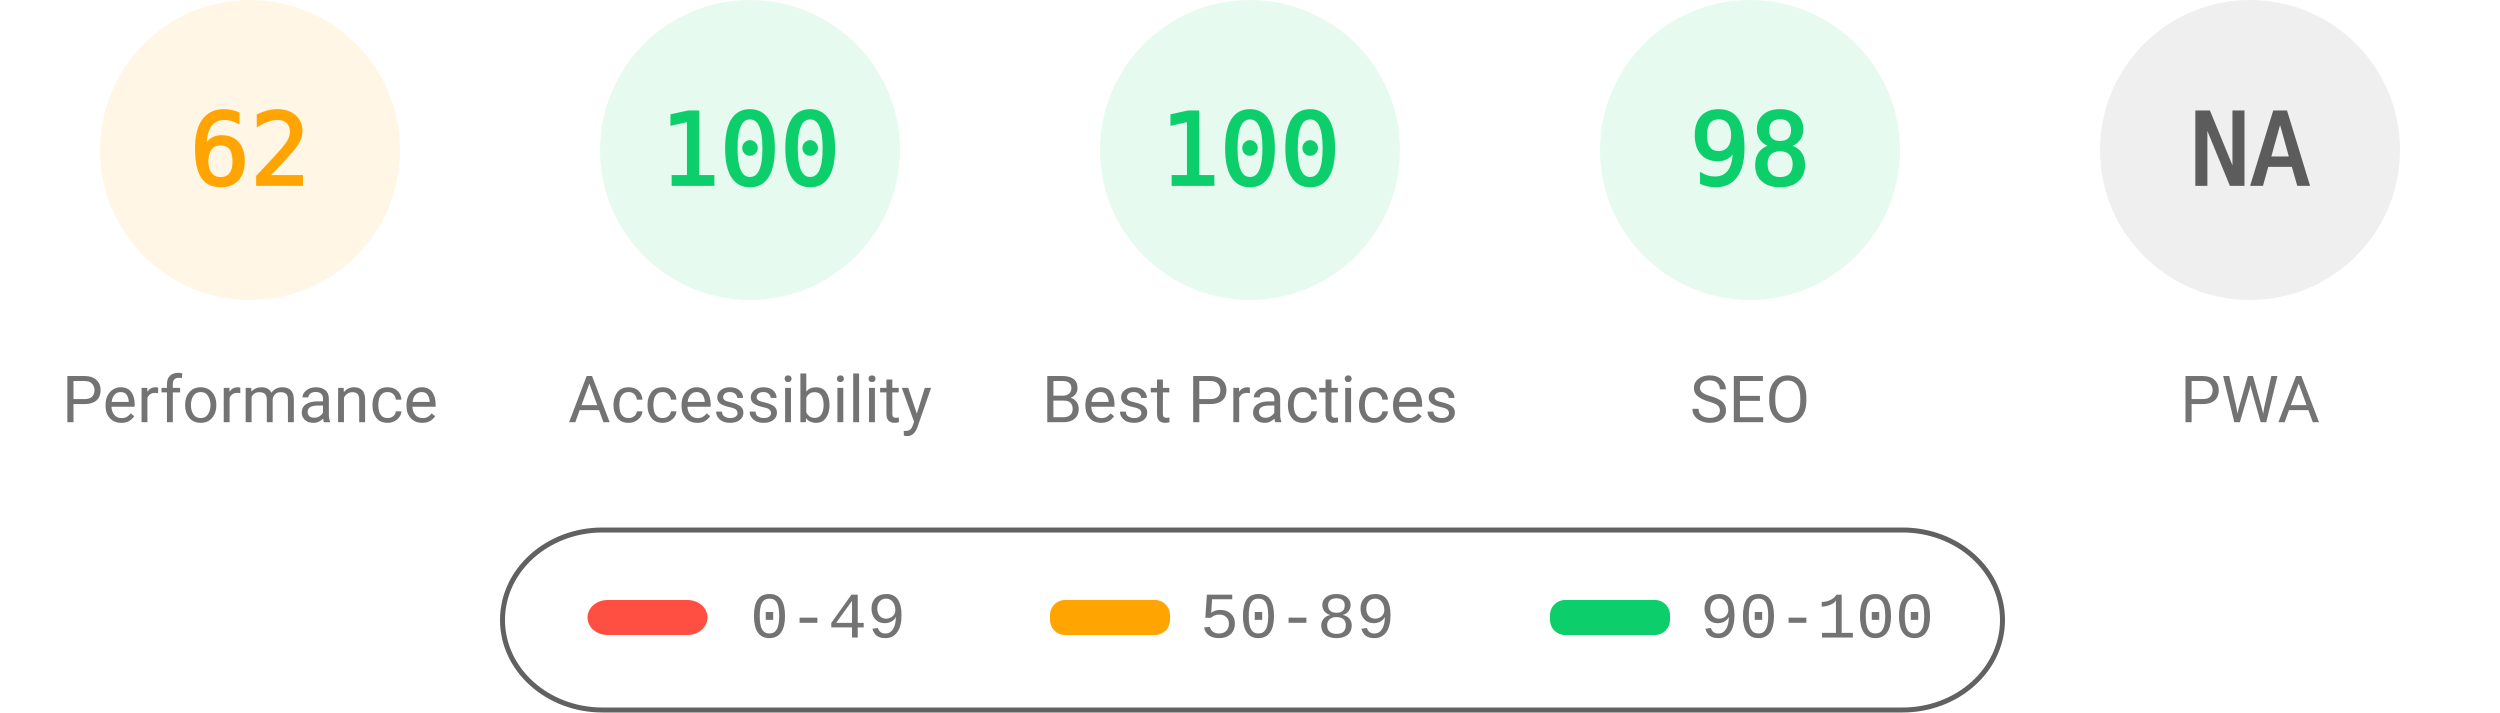
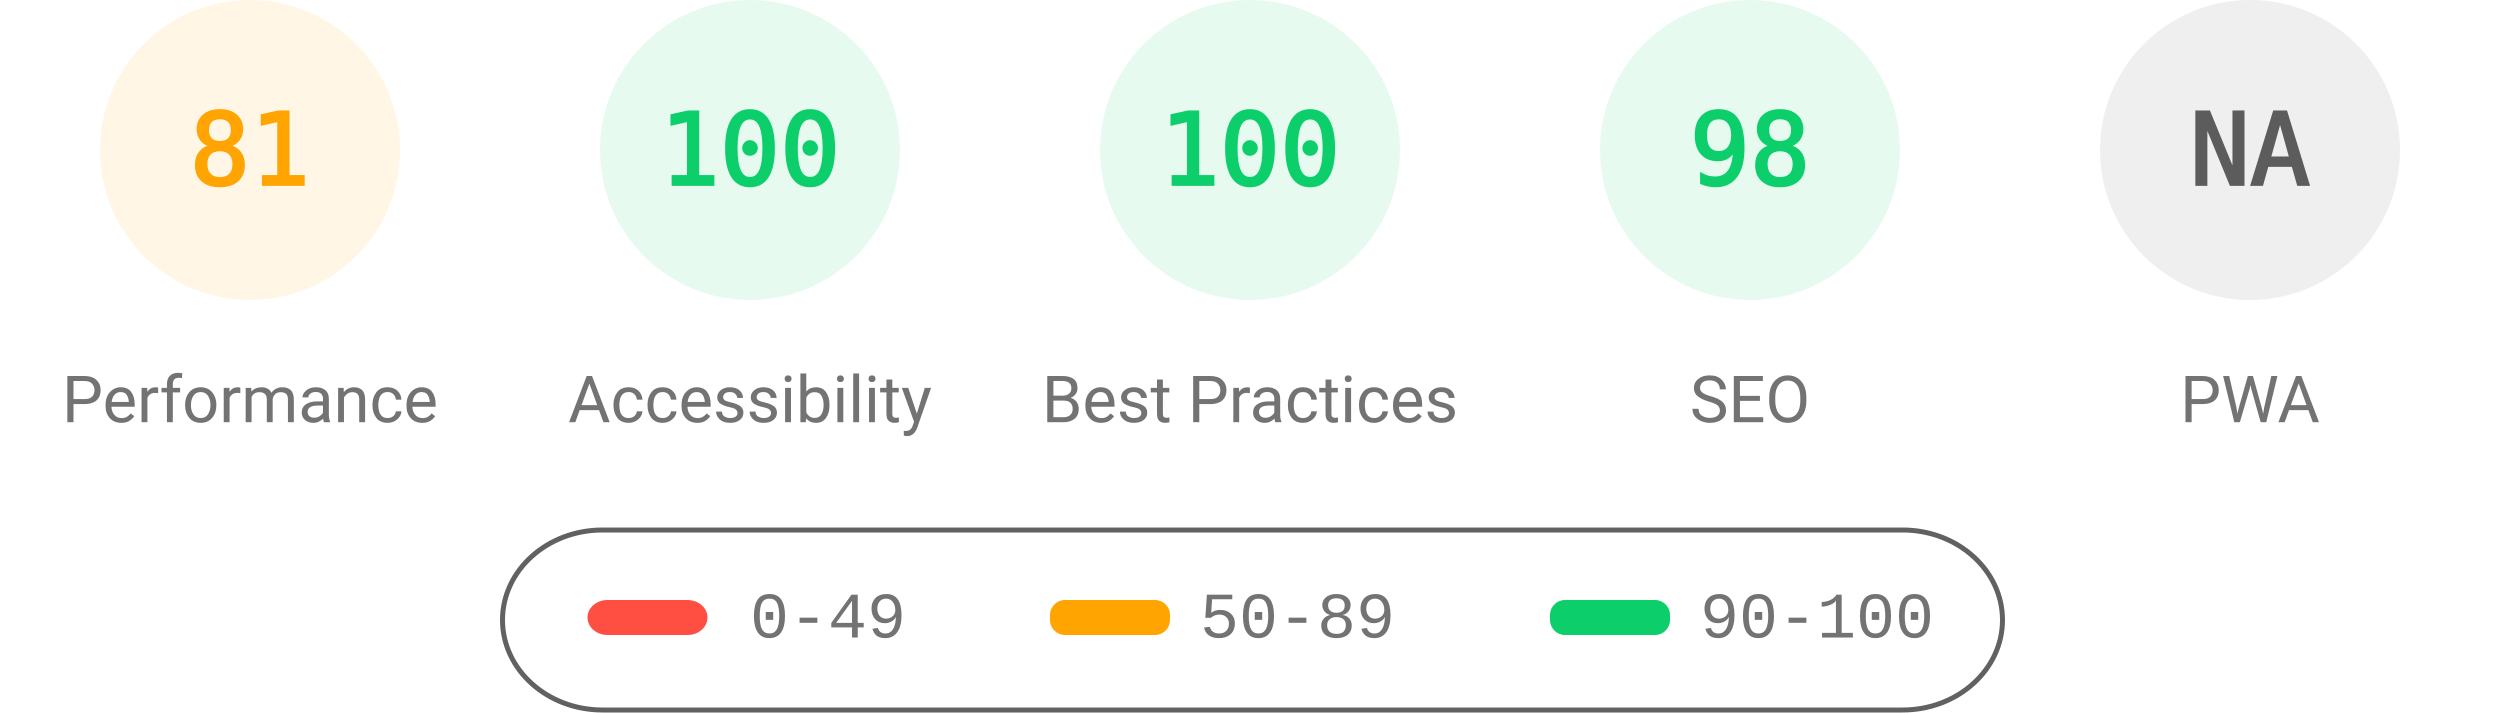
<svg xmlns="http://www.w3.org/2000/svg" fill="none" width="1000" height="285">
  <style>.gauge-base{opacity:.1}.gauge-arc{fill:none;animation-delay:250ms;stroke-linecap:round;transform:rotate(-90deg);transform-origin:100px 60px;animation:load-gauge 1s ease forwards}.guage-text{font-size:40px;font-family:monospace;text-align:center}.guage-red{color:#ff4e42;fill:#ff4e42;stroke:#ff4e42}.guage-orange{color:#ffa400;fill:#ffa400;stroke:#ffa400}.guage-green{color:#0cce6b;fill:#0cce6b;stroke:#0cce6b}.guage-undefined{color:#5c5c5c;fill:#5c5c5c;stroke:#5c5c5c}.guage-title{color:#737373;fill:#737373;stroke:none;font-size:26px;line-height:26px;font-family:Roboto,Halvetica,Arial,sans-serif}@keyframes load-gauge{from{stroke-dasharray:0 352.858}}</style>
  <svg class="guage-div guage-perf guage-orange" viewBox="0 0 200 200" width="200" height="200">
    <circle class="gauge-base" r="56" cx="100" cy="60" stroke-width="8" />
-     <circle class="gauge-arc guage-arc-1" r="56" cx="100" cy="60" stroke-width="8" style="stroke-dasharray:218.152,351.858" />
-     <text class="guage-text" x="100" y="60" alignment-baseline="central" dominant-baseline="central" text-anchor="middle">62</text>
+     <circle class="gauge-arc guage-arc-1" r="56" cx="100" cy="60" stroke-width="8" style="stroke-dasharray:285.005,351.858" />
+     <text class="guage-text" x="100" y="60" alignment-baseline="central" dominant-baseline="central" text-anchor="middle">81</text>
    <text class="guage-title" x="100" y="160" alignment-baseline="central" dominant-baseline="central" text-anchor="middle">Performance</text>
  </svg>
  <svg class="guage-div guage-acc guage-green" viewBox="0 0 200 200" width="200" height="200" x="200">
    <circle class="gauge-base" r="56" cx="100" cy="60" stroke-width="8" />
    <circle class="gauge-arc guage-arc-2" r="56" cx="100" cy="60" stroke-width="8" style="stroke-dasharray:351.858,351.858" />
    <text class="guage-text" x="100" y="60" alignment-baseline="central" dominant-baseline="central" text-anchor="middle">100</text>
    <text class="guage-title" x="100" y="160" alignment-baseline="central" dominant-baseline="central" text-anchor="middle">Accessibility</text>
  </svg>
  <svg class="guage-div guage-best guage-green" viewBox="0 0 200 200" width="200" height="200" x="400">
    <circle class="gauge-base" r="56" cx="100" cy="60" stroke-width="8" />
    <circle class="gauge-arc guage-arc-3" r="56" cx="100" cy="60" stroke-width="8" style="stroke-dasharray:351.858,351.858" />
    <text class="guage-text" x="100" y="60" alignment-baseline="central" dominant-baseline="central" text-anchor="middle">100</text>
    <text class="guage-title" x="100" y="160" alignment-baseline="central" dominant-baseline="central" text-anchor="middle">Best Practices</text>
  </svg>
  <svg class="guage-div guage-seo guage-green" viewBox="0 0 200 200" width="200" height="200" x="600">
    <circle class="gauge-base" r="56" cx="100" cy="60" stroke-width="8" />
    <circle class="gauge-arc guage-arc-4" r="56" cx="100" cy="60" stroke-width="8" style="stroke-dasharray:344.821,351.858" />
    <text class="guage-text" x="100" y="60" alignment-baseline="central" dominant-baseline="central" text-anchor="middle">98</text>
    <text class="guage-title" x="100" y="160" alignment-baseline="central" dominant-baseline="central" text-anchor="middle">SEO</text>
  </svg>
  <svg class="guage-div guage-pwa guage-undefined" viewBox="0 0 200 200" width="200" height="200" x="800">
    <circle class="gauge-base" r="56" cx="100" cy="60" stroke-width="8" />
    <circle class="gauge-arc guage-arc-4" r="56" cx="100" cy="60" stroke-width="8" style="stroke-dasharray:351.858,351.858" />
    <text class="guage-text" x="100" y="60" alignment-baseline="central" dominant-baseline="central" text-anchor="middle">NA</text>
    <text class="guage-title" x="100" y="160" alignment-baseline="central" dominant-baseline="central" text-anchor="middle">PWA</text>
  </svg>
  <svg width="604" height="76" x="200" y="210">
    <path fill="none" id="canvas_background" d="M-1-1h604v80H-1z" />
    <rect fill-opacity="0" stroke="#616161" stroke-width="2" rx="40" id="svg_2" height="72" width="600" y="2" x="1" fill="#000" />
    <rect stroke="#000" rx="8" id="svg_3" height="14" width="48" y="30" x="35" stroke-opacity="null" stroke-width="0" fill="#ff4e42" />
    <rect stroke="#000" rx="6" id="svg_4" height="14" width="48" y="30" x="220" stroke-opacity="null" stroke-width="0" fill="#ffa400" />
    <rect stroke="#000" rx="6" id="svg_5" height="14" width="48" y="30" x="420" stroke-opacity="null" stroke-width="0" fill="#0cce6b" />
    <text xml:space="preserve" text-anchor="start" font-family="'Courier New', Courier, monospace" font-size="26" id="svg_6" y="45" x="100" stroke-opacity="null" stroke-width="0" stroke="#000" fill="#737373">0-49</text>
    <text xml:space="preserve" text-anchor="start" font-family="'Courier New', Courier, monospace" font-size="26" id="svg_7" y="45" x="280" stroke-opacity="null" stroke-width="0" stroke="#000" fill="#737373">50-89</text>
    <text xml:space="preserve" text-anchor="start" font-family="'Courier New', Courier, monospace" font-size="26" id="svg_8" y="45" x="480" stroke-opacity="null" stroke-width="0" stroke="#000" fill="#737373">90-100</text>
  </svg>
</svg>
